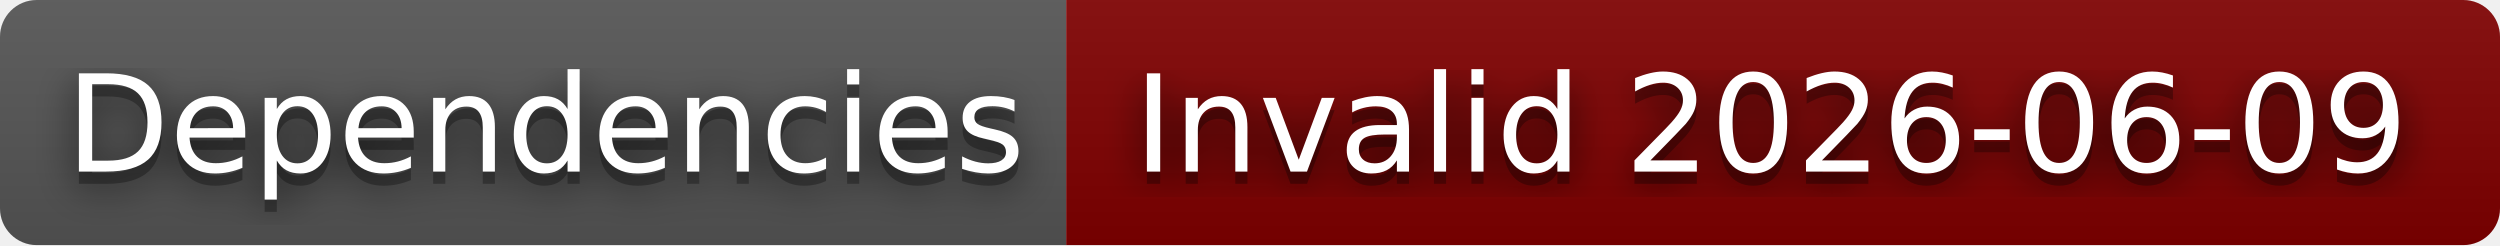
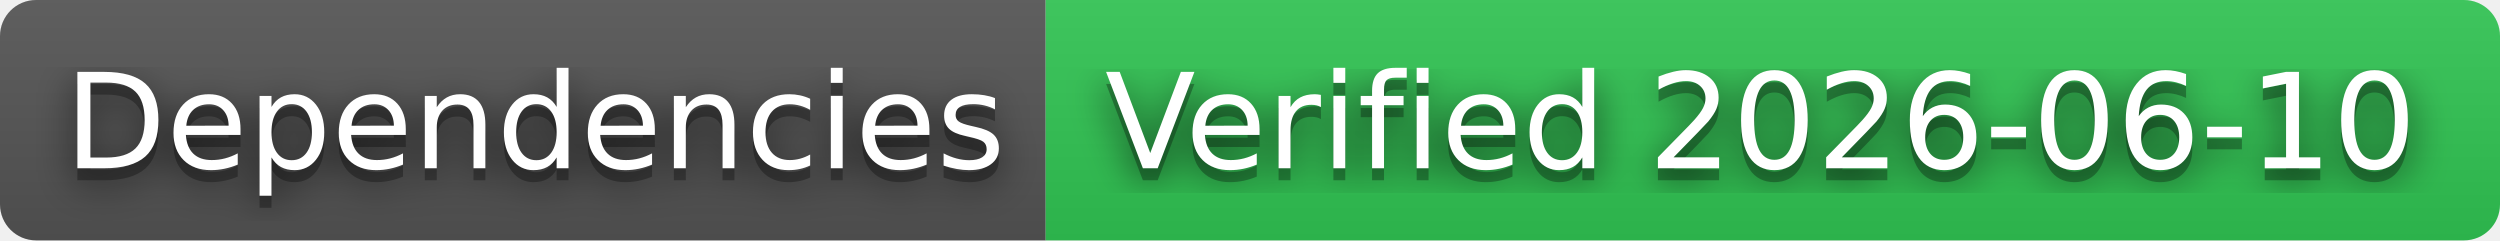
- <svg xmlns="http://www.w3.org/2000/svg" width="204" height="20" role="img" aria-label="Dependencies: Invalid 2026-06-09">
+ <svg xmlns="http://www.w3.org/2000/svg" width="208" height="20" role="img" aria-label="Dependencies: Verified 2026-06-10">
  <filter id="blur">
    <feGaussianBlur stdDeviation="16" />
  </filter>
  <linearGradient id="s" x2="0" y2="100%">
    <stop offset="0" stop-color="#bbb" stop-opacity=".1" />
    <stop offset="1" stop-opacity=".1" />
  </linearGradient>
  <clipPath id="r">
-     <rect width="204" height="20" rx="3" />
+     <rect width="208" height="20" rx="3" />
  </clipPath>
  <g clip-path="url(#r)">
    <rect width="87" height="20" fill="#555" />
-     <rect x="87" width="117" height="20" fill="#800000" />
-     <rect width="204" height="20" fill="url(#s)" />
+     <rect x="87" width="121" height="20" fill="#31c653" />
+     <rect width="208" height="20" fill="url(#s)" />
  </g>
  <g fill="#fff" text-anchor="middle" font-family="Verdana,Geneva,DejaVu Sans,sans-serif" text-rendering="geometricPrecision" font-size="110">
    <g transform="scale(.1)">
      <g aria-hidden="true" fill="#010101">
        <text x="445" y="150" fill-opacity=".8" filter="url(#blur)" textLength="770">Dependencies</text>
        <text x="445" y="150" fill-opacity=".3" textLength="770">Dependencies</text>
      </g>
      <text x="445" y="140" textLength="770">Dependencies</text>
    </g>
    <g transform="scale(.1)">
      <g aria-hidden="true" fill="#010101">
-         <text x="1445" y="150" fill-opacity=".8" filter="url(#blur)" textLength="1070">Invalid 2026-06-09</text>
-         <text x="1445" y="150" fill-opacity=".3" textLength="1070">Invalid 2026-06-09</text>
+         <text x="1465" y="150" fill-opacity=".8" filter="url(#blur)" textLength="1110">Verified 2026-06-10</text>
+         <text x="1465" y="150" fill-opacity=".3" textLength="1110">Verified 2026-06-10</text>
      </g>
-       <text x="1445" y="140" textLength="1070">Invalid 2026-06-09</text>
+       <text x="1465" y="140" textLength="1110">Verified 2026-06-10</text>
    </g>
  </g>
</svg>
